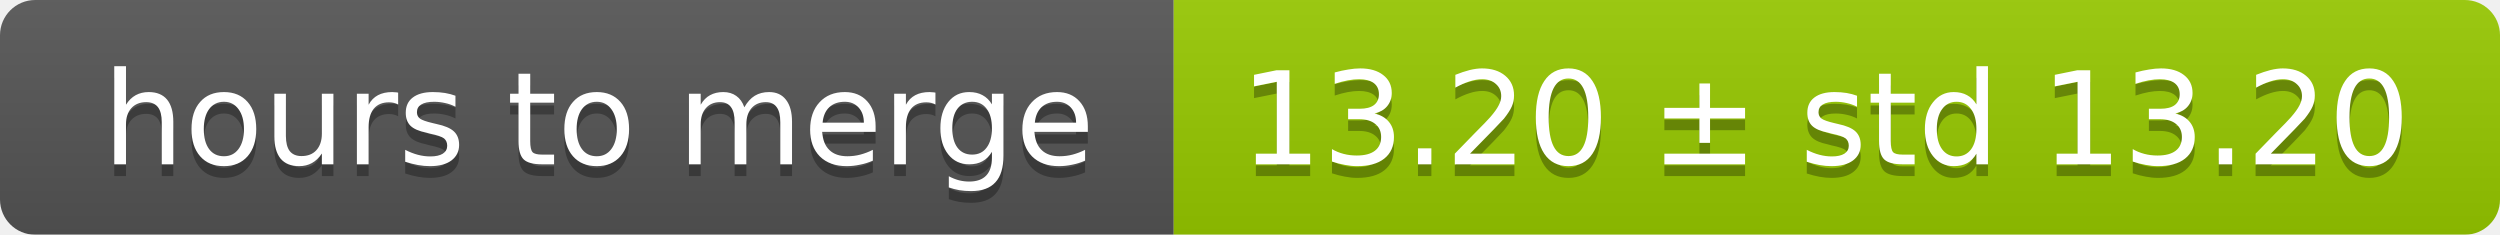
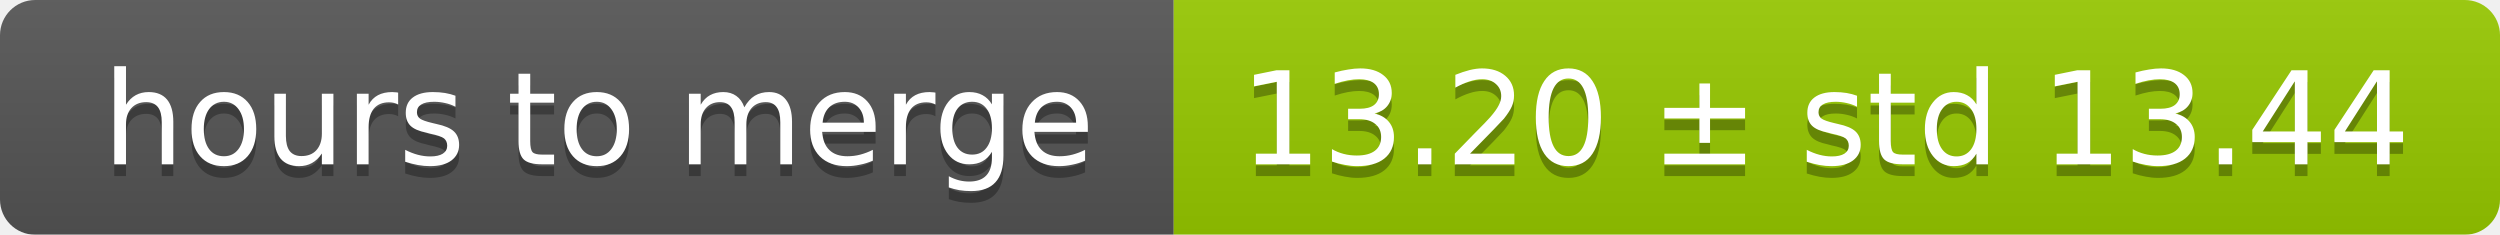
<svg xmlns="http://www.w3.org/2000/svg" width="213" height="20">
  <linearGradient id="smooth" x2="0" y2="100%">
    <stop offset="0" stop-color="#bbb" stop-opacity=".1" />
    <stop offset="1" stop-opacity=".1" />
  </linearGradient>
  <mask id="round">
    <rect width="213" height="20" rx="3" fill="#fff" />
  </mask>
  <g mask="url(#round)">
    <rect width="100" height="20" fill="#555" />
    <rect x="100" width="113" height="20" fill="#97ca00" />
    <rect width="213" height="20" fill="url(#smooth)" />
  </g>
  <g fill="#fff" text-anchor="middle" font-family="DejaVu Sans,Verdana,Geneva,sans-serif" font-size="11">
    <text x="51" y="15" fill="#010101" fill-opacity=".3">hours to merge</text>
    <text x="51" y="14">hours to merge</text>
-     <text x="155.5" y="15" fill="#010101" fill-opacity=".3">13.20 ± std 13.20</text>
-     <text x="155.5" y="14">13.20 ± std 13.20</text>
+     <text x="155.5" y="15" fill="#010101" fill-opacity=".3">13.20 ± std 13.44</text>
+     <text x="155.5" y="14">13.20 ± std 13.44</text>
  </g>
</svg>
